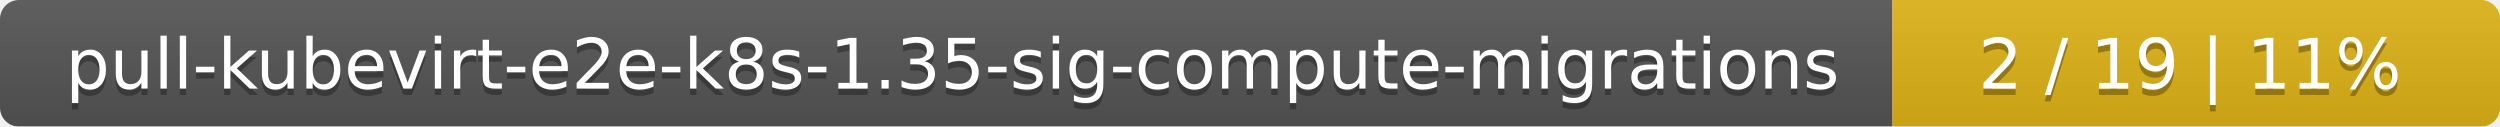
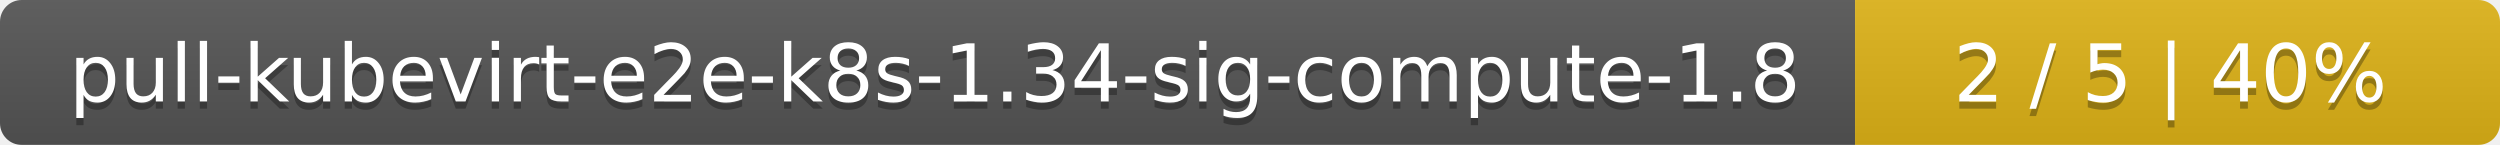
- <svg xmlns="http://www.w3.org/2000/svg" width="395" height="20">
+ <svg xmlns="http://www.w3.org/2000/svg" width="345" height="20">
  <linearGradient id="smooth" x2="0" y2="100%">
    <stop offset="0" stop-color="#bbb" stop-opacity=".1" />
    <stop offset="1" stop-opacity=".1" />
  </linearGradient>
  <mask id="round">
-     <rect width="395" height="20" rx="3" fill="#fff" />
+     <rect width="345" height="20" rx="3" fill="#fff" />
  </mask>
  <g mask="url(#round)">
-     <rect width="299" height="20" fill="#555" />
-     <rect x="299" width="96" height="20" fill="#dfb317" />
-     <rect width="395" height="20" fill="url(#smooth)" />
+     <rect width="256" height="20" fill="#555" />
+     <rect x="256" width="89" height="20" fill="#dfb317" />
+     <rect width="345" height="20" fill="url(#smooth)" />
  </g>
  <g fill="#fff" text-anchor="middle" font-family="DejaVu Sans,Verdana,Geneva,sans-serif" font-size="11">
-     <text x="150.5" y="15" fill="#010101" fill-opacity=".3">pull-kubevirt-e2e-k8s-1.35-sig-compute-migrations</text>
-     <text x="150.5" y="14">pull-kubevirt-e2e-k8s-1.35-sig-compute-migrations</text>
-     <text x="346" y="15" fill="#010101" fill-opacity=".3">2 / 19    |    11%</text>
-     <text x="346" y="14">2 / 19    |    11%</text>
+     <text x="129" y="15" fill="#010101" fill-opacity=".3">pull-kubevirt-e2e-k8s-1.34-sig-compute-1.8</text>
+     <text x="129" y="14">pull-kubevirt-e2e-k8s-1.34-sig-compute-1.8</text>
+     <text x="299.5" y="15" fill="#010101" fill-opacity=".3">2 / 5    |    40%</text>
+     <text x="299.5" y="14">2 / 5    |    40%</text>
  </g>
</svg>
